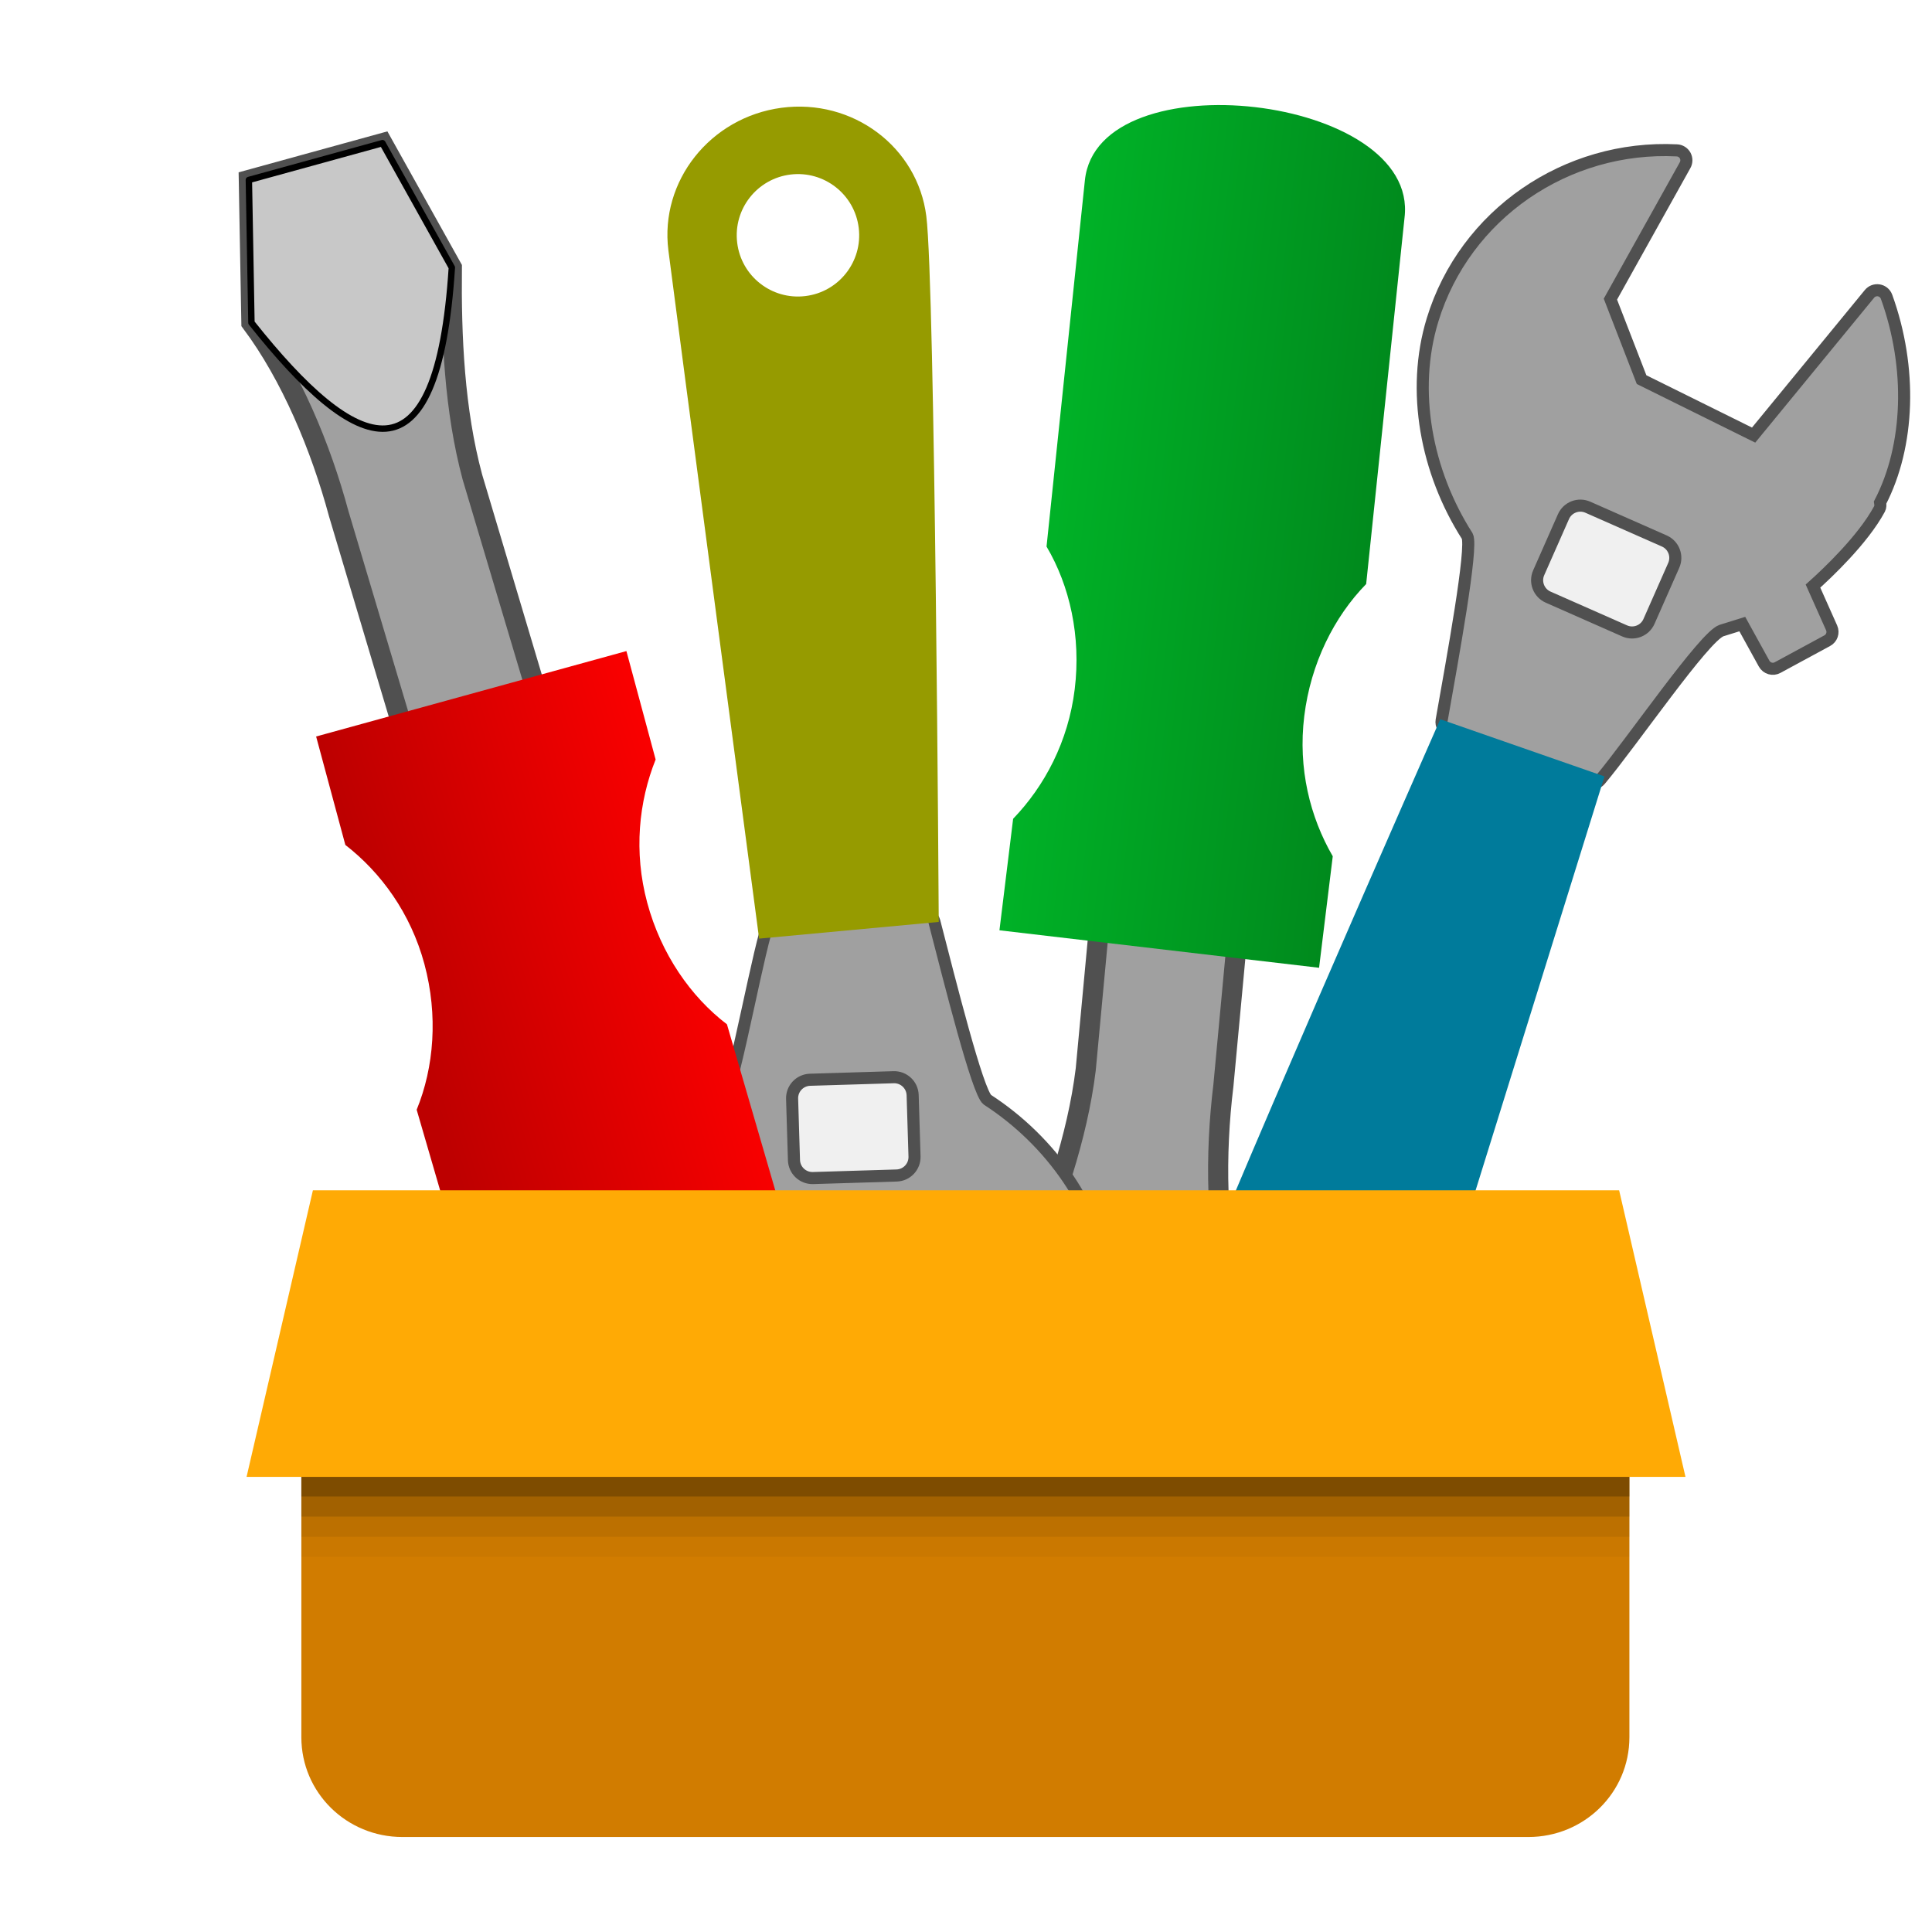
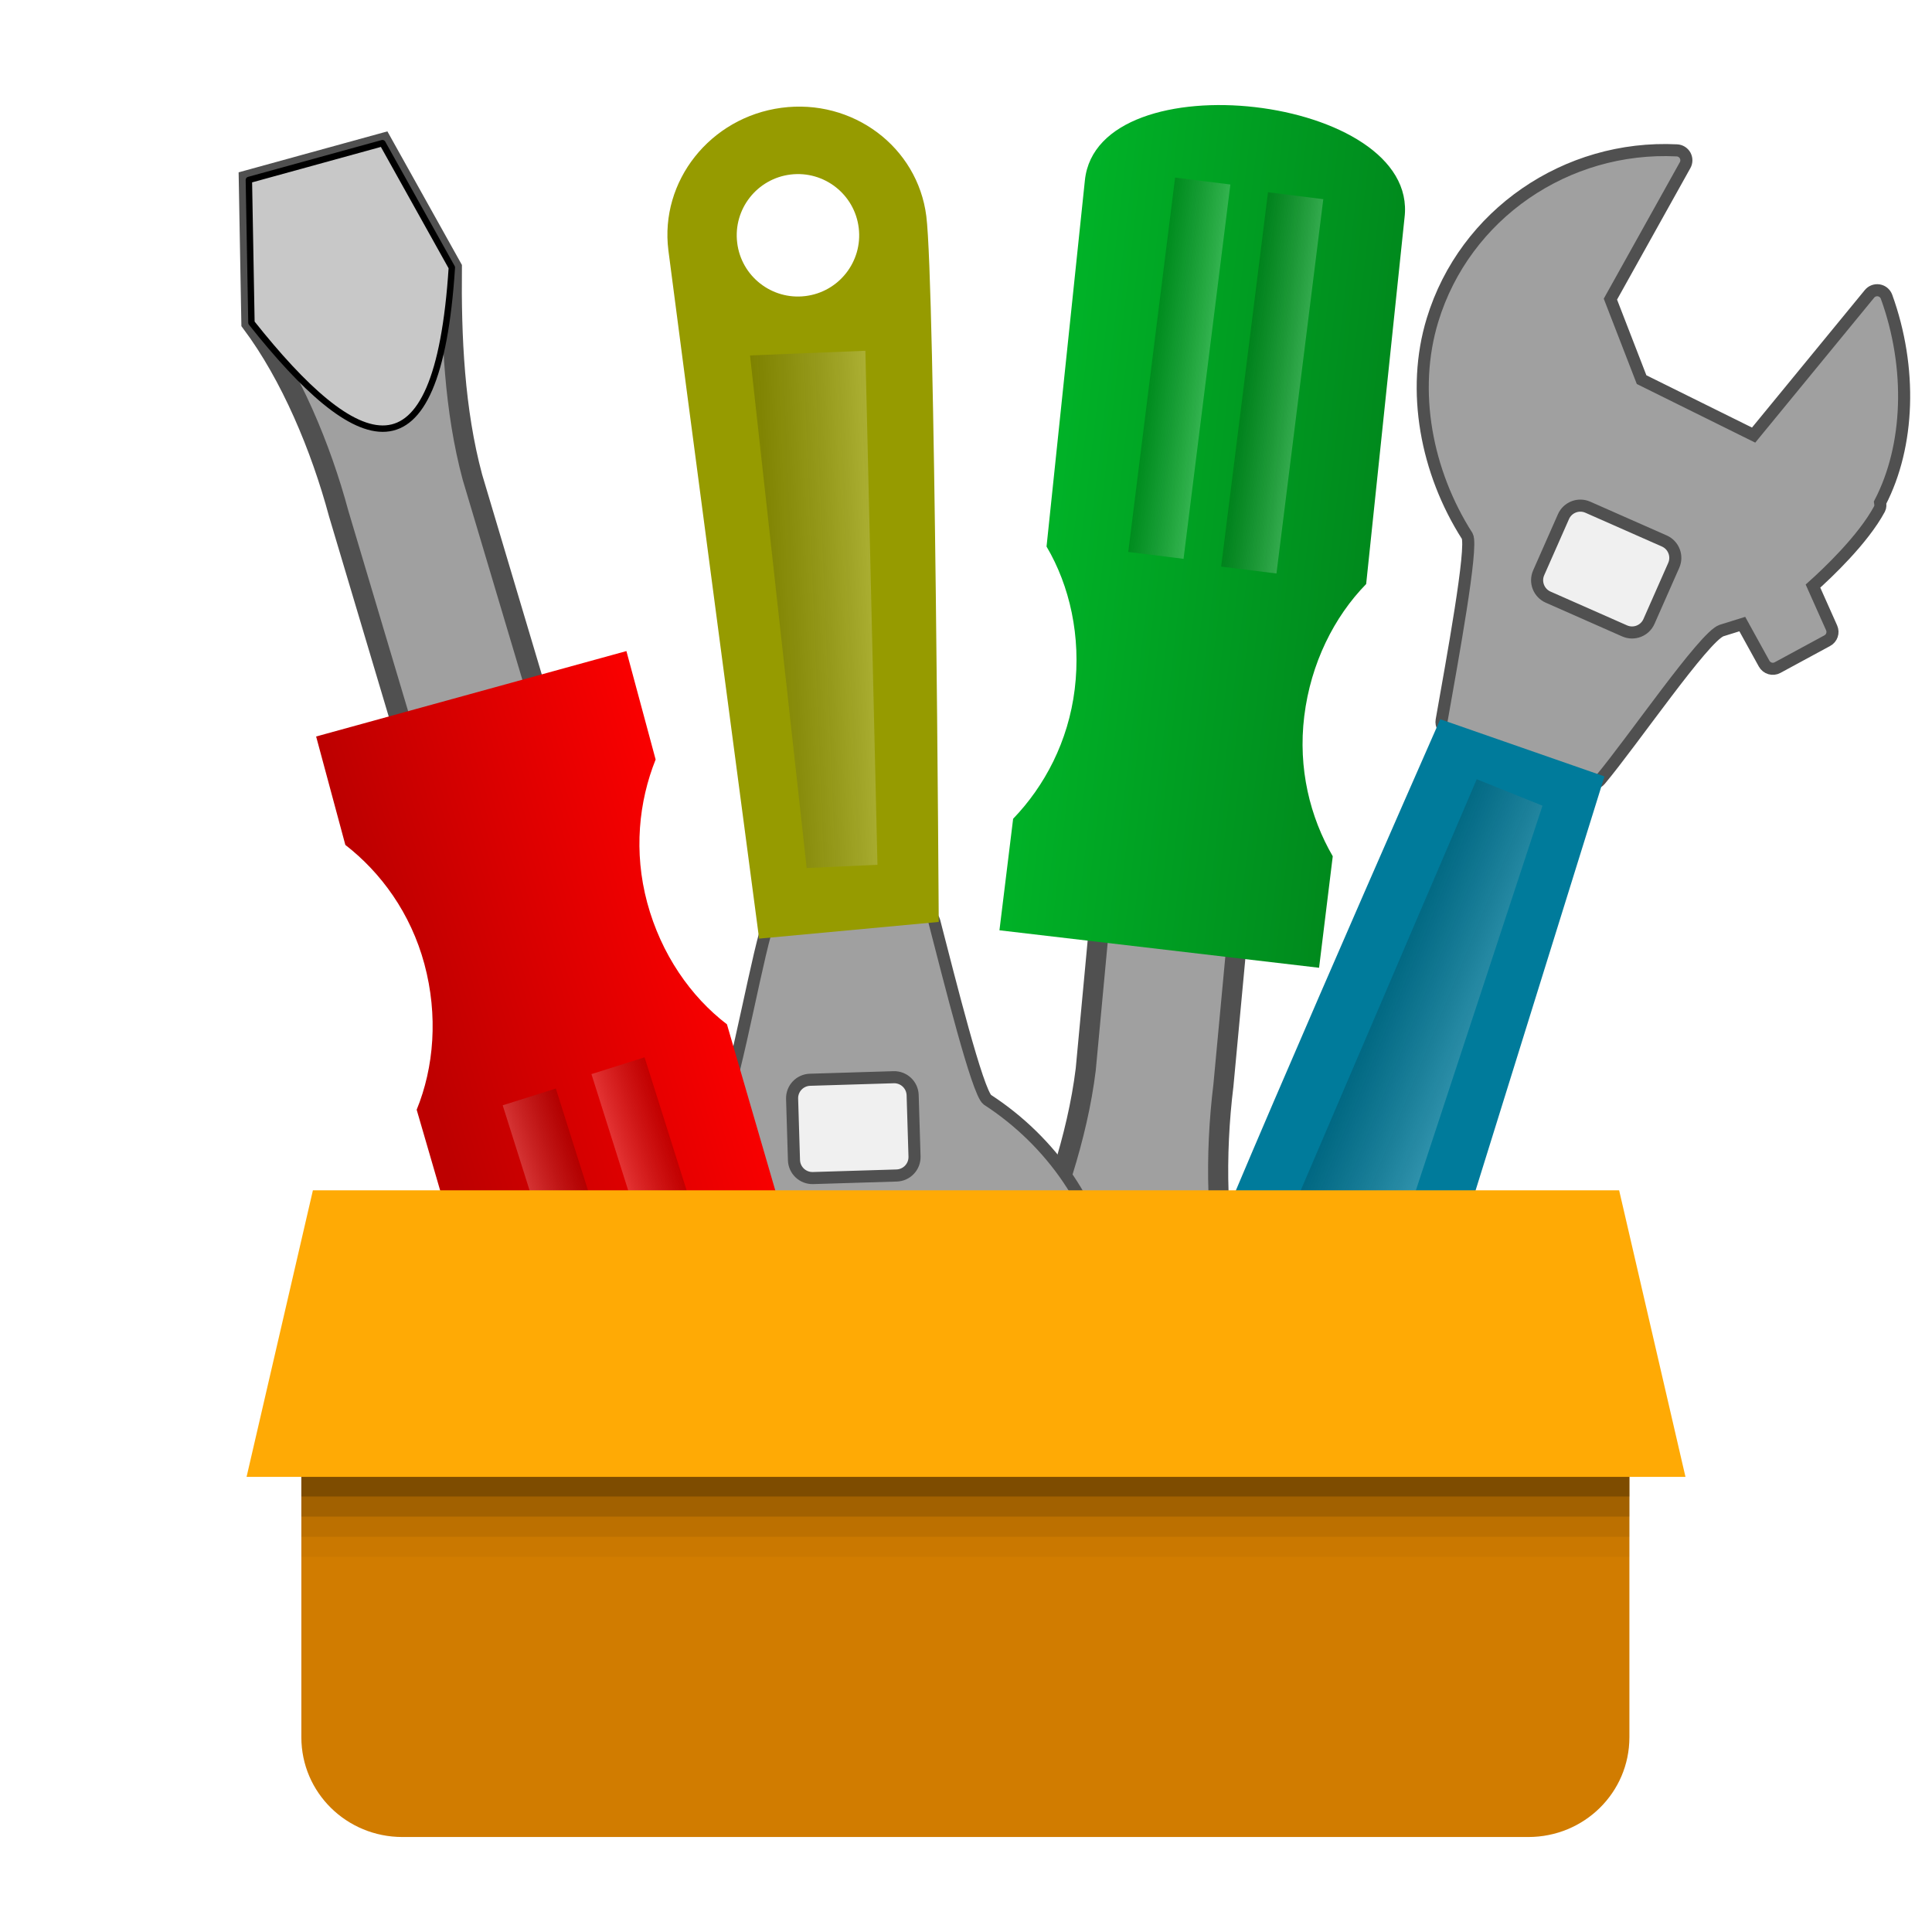
<svg xmlns="http://www.w3.org/2000/svg" xmlns:xlink="http://www.w3.org/1999/xlink" width="48" version="1.1" height="48">
  <defs>
    <linearGradient id="linearGradient20">
      <stop offset="0" style="stop-color:#008a1d" />
      <stop offset="1" style="stop-color:#00b227" />
    </linearGradient>
    <linearGradient id="linearGradient16">
      <stop offset="0" style="stop-color:#bd0000" />
      <stop offset="1" style="stop-color:#fa0000" />
    </linearGradient>
+     <linearGradient id="linearGradient1">
+       <stop offset="0" style="stop-opacity:.8" />
+       <stop offset="1" style="stop-color:#fff" />
+     </linearGradient>
+     <linearGradient gradientTransform="translate(9.361199,3.168621)" xlink:href="#linearGradient1" id="linearGradient4" y1="35.765" x1="-18.789" y2="34.381" x2="-18.789" gradientUnits="userSpaceOnUse" />
+     <linearGradient gradientTransform="rotate(11.9495,20.18063,32.39015)" xlink:href="#linearGradient16" id="linearGradient17" y1="23.047" x1="6.34" y2="19.259" x2="13.227" gradientUnits="userSpaceOnUse" />
+     <linearGradient gradientTransform="translate(9.361199,3.168621)" xlink:href="#linearGradient1" id="linearGradient26" y1="34.381" x1="-18.789" y2="35.765" gradientUnits="userSpaceOnUse" x2="-18.789" />
+     <linearGradient gradientTransform="rotate(-145.9712,19.23736,17.3538)" xlink:href="#linearGradient20" id="linearGradient21" y1="22.931" x1="6.125" y2="19.259" x2="13.227" gradientUnits="userSpaceOnUse" />
+     <linearGradient gradientTransform="translate(9.436334,0.8324657)" xlink:href="#linearGradient1" id="linearGradient27" y1="34.381" x1="-18.789" y2="35.765" gradientUnits="userSpaceOnUse" x2="-18.789" />
+     <linearGradient gradientTransform="translate(9.436334,0.8324657)" xlink:href="#linearGradient1" id="linearGradient5" y1="35.765" x1="-18.789" y2="34.381" gradientUnits="userSpaceOnUse" x2="-18.789" />
+     <linearGradient gradientTransform="rotate(135.6412,23.55708,10.77595)" xlink:href="#linearGradient1" id="linearGradient23" y1="-0.839" x1="53.013" y2="3.49" gradientUnits="userSpaceOnUse" x2="52.864" />
+     <linearGradient gradientTransform="rotate(135.6412,23.55708,10.77595)" xlink:href="#linearGradient1" id="linearGradient22" y1="3.49" x1="52.864" y2="-0.839" gradientUnits="userSpaceOnUse" x2="53.013" />
  </defs>
-   <linearGradient gradientTransform="rotate(-145.9712,19.23736,17.3538)" xlink:href="#linearGradient20" id="linearGradient21" y1="22.931" x1="6.125" y2="19.259" x2="13.227" gradientUnits="userSpaceOnUse" />
-   <linearGradient gradientTransform="rotate(11.9495,20.18063,32.39015)" xlink:href="#linearGradient16" id="linearGradient17" y1="23.047" x1="6.34" y2="19.259" x2="13.227" gradientUnits="userSpaceOnUse" />
-   <g style="stroke:#505050;fill:#a0a0a0">
+   <g style="fill:#a0a0a0;stroke:#505050">
    <path style="stroke-width:.3" d="m 41.663,3.736 c 0.085,0.004 0.162,0.052 0.204,0.127 0.001,0.002 0.002,0.004 0.003,0.006 0.038,0.074 0.037,0.162 -0.004,0.234 0,0 -1.75,3.138 -1.856,3.329 0.073,0.188 0.715,1.843 0.775,2 0.153,0.076 2.479,1.228 2.783,1.378 0.229,-0.279 2.879,-3.509 2.879,-3.509 0.056,-0.069 0.145,-0.102 0.233,-0.087 0.077,0.013 0.142,0.062 0.178,0.13 0.005,0.009 0.009,0.019 0.013,0.03 0.638,1.765 0.57,3.703 -0.16,5.111 0.009,0.054 0.011,0.11 -0.015,0.159 -0.412,0.768 -1.313,1.612 -1.653,1.917 0.11,0.246 0.463,1.038 0.463,1.038 0.053,0.118 0.006,0.257 -0.108,0.318 l -1.235,.669 c -0.119,0.065 -0.268,0.021 -0.334,-0.098 0,0 -0.404,-0.732 -0.542,-0.983 -0.217,0.068 -0.517,0.161 -0.517,0.161 -0.433,0.151 -2.204,2.744 -3.015,3.713 -0.067,0.08 -0.177,0.109 -0.275,0.074 l -3.504,-1.281 c -0.112,-0.041 -0.179,-0.157 -0.159,-0.275 0.265,-1.506 0.78,-4.302 0.637,-4.577 -1.017,-1.591 -1.402,-3.608 -0.863,-5.371 0.802,-2.626 3.327,-4.35 6.072,-4.213 z " />
    <path style="stroke-width:.5" d="m 25.928,35.097 -.436,-3.512 c 0.665,-1.592 1.274,-3.311 1.483,-5.017 l 1.286,-13.778 3.42,.401 -1.286,13.778 c -0.209,1.706 -0.19,3.631 0.227,5.218 l -1.274,3.311 z " />
  </g>
  <path style="fill:url(#linearGradient21)" d="m 24.831,23.112 .34,-2.77 c 0.781,-0.811 1.371,-1.919 1.53,-3.218 0.161,-1.314 -0.124,-2.571 -0.7,-3.545 l .953,-9.101 c 0.318,-3.035 8.315,-2.118 7.941,0.931 l -.953,9.101 c -0.795,0.813 -1.377,1.969 -1.538,3.283 -0.16,1.299 0.145,2.511 0.708,3.481 l -.34,2.77 -7.941,-.931 z " />
  <path style="fill:#007b9b;stroke-width:.6" d="m 29.426,32.746 c 0.475,-1.529 6.357,-14.877 6.357,-14.877 l 4.08,1.421 c 0,0 -4.255,13.662 -4.73,15.191 -0.475,1.529 -2.137,2.38 -3.713,1.902 -1.576,-0.479 -2.469,-2.107 -1.994,-3.636 z  m 2.436,2.156 c 0.739,0.234 1.528,-0.175 1.762,-0.914 0.234,-0.739 -0.175,-1.528 -0.913,-1.762 -0.739,-0.234 -1.528,0.175 -1.762,0.914 -0.234,0.738 0.175,1.528 0.913,1.762 z " />
+   <g transform="matrix(0.5980024,-0.2841522,0.2841522,0.5980024,16.69443,11.47859)">
+     <path style="opacity:.2;fill:url(#linearGradient22);stroke-linejoin:round;stroke-width:.5" d="M 23.971,25.668 10.617,39.674 7.697,36.475 22.169,23.713 Z" />
+   </g>
  <g style="stroke:#505050;stroke-width:.3">
    <rect width="2.995" x="-43.714" y="-4.405" rx="0.459" height="2.442" style="fill:#f0f0f0" transform="matrix(-0.9148079,-0.4038893,-0.4038893,0.9148079,0,0)" />
    <path style="fill:#a0a0a0" d="m 23.759,38.203 c -0.079,0.032 -0.169,0.02 -0.238,-0.031 -0.002,-0.001 -0.004,-0.003 -0.005,-0.004 -0.065,-0.051 -0.101,-0.132 -0.094,-0.215 0,0 0.293,-3.581 0.31,-3.799 -0.144,-0.141 -1.414,-1.382 -1.534,-1.499 -0.171,-0.006 -2.765,-0.091 -3.104,-0.102 -0.093,0.349 -1.167,4.386 -1.167,4.386 -0.023,0.086 -0.09,0.153 -0.176,0.175 -0.075,0.02 -0.155,0.003 -0.215,-0.045 -0.008,-0.007 -0.016,-0.014 -0.024,-0.022 -1.312,-1.342 -2.053,-3.134 -1.971,-4.718 -0.031,-0.045 -0.056,-0.096 -0.053,-0.151 0.057,-0.869 0.527,-2.011 0.71,-2.429 -0.202,-0.179 -0.852,-0.753 -0.852,-0.753 -0.097,-0.086 -0.111,-0.231 -0.033,-0.334 l .847,-1.121 c 0.082,-0.108 0.236,-0.13 0.345,-0.049 0,0 0.67,0.499 0.901,0.67 0.17,-0.152 0.404,-0.361 0.404,-0.361 0.331,-0.317 0.869,-3.411 1.206,-4.628 0.028,-0.1 0.115,-0.172 0.219,-0.181 l 3.72,-.285 c 0.119,-0.009 0.228,0.069 0.258,0.185 0.383,1.48 1.072,4.238 1.317,4.43 1.585,1.027 2.77,2.703 3.01,4.531 0.357,2.723 -1.226,5.337 -3.782,6.35 z " />
  </g>
  <path style="fill:#969b00;stroke-width:.65" d="m 23.322,22.905 -4.462,.415 c 0,0 -2.036,-15.378 -2.254,-17.099 -0.218,-1.722 1.039,-3.307 2.809,-3.543 1.769,-0.235 3.381,0.97 3.599,2.692 0.218,1.722 0.309,17.535 0.309,17.535 z  m -5.007,-16.876 c 0.1,0.834 0.858,1.428 1.692,1.327 0.834,-0.1 1.429,-0.858 1.328,-1.692 -0.1,-0.834 -0.858,-1.428 -1.692,-1.328 -0.834,0.101 -1.429,0.859 -1.328,1.692 Z " />
  <g style="stroke:#505050">
    <rect width="2.995" x="18.829" y="-29.857" rx="0.459" height="2.442" style="fill:#f0f0f0;stroke-width:.3" transform="matrix(1,-0.03051285,-0.03051285,-1,0,0)" />
    <path style="fill:#a0a0a0;stroke-width:.5" d="m 9.502,3.557 1.724,3.09 c -0.018,1.726 0.064,3.547 0.511,5.207 l 4.527,15.177 -3.32,.914 -4.527,-15.177 c -0.447,-1.659 -1.189,-3.436 -2.171,-4.75 l -.064,-3.547 Z " />
  </g>
  <path style="fill:#c8c8c8;stroke:#000;stroke-linejoin:round;stroke-linecap:round;stroke-width:.159;stroke-dashoffset:1.088" d="m 9.502,3.557 1.724,3.09 c -0.356,5.535 -2.358,4.675 -4.979,1.371 l -.064,-3.547 Z " />
  <path style="fill:url(#linearGradient17)" d="m 15.563,16.176 .726,2.694 c -0.419,1.046 -0.549,2.294 -0.209,3.557 0.344,1.278 1.082,2.336 1.981,3.022 l 1.998,6.866 c 0.853,2.93 -6.909,5.088 -7.709,2.122 l -1.998,-6.866 c 0.431,-1.052 0.536,-2.342 0.192,-3.62 -0.341,-1.264 -1.079,-2.273 -1.964,-2.959 l -.726,-2.694 7.708,-2.122 Z " />
+   <g style="stroke-linejoin:round;stroke-width:.5" transform="matrix(-0.8912099,-0.4535911,-0.4535911,0.8912099,46.77421,6.74339)">
+     <path style="opacity:.2;fill:url(#linearGradient26)" d="m -18.801,37.549 h 9.373 v 1.384 h -9.373 z " transform="rotate(-45.49492)" />
+     <path style="opacity:.2;fill:url(#linearGradient27)" d="m -18.726,35.213 h 9.373 v 1.384 h -9.373 z " transform="rotate(-45.49492)" />
+   </g>
  <g style="color:#000">
-     <path style="fill:#d17c00;display:block" d="m 7.487,36.478 0,6.683 c 0,1.378 1.125,2.479 2.511,2.479 H 37.971 c 1.386,0 2.511,-1.101 2.511,-2.479 l 0,-6.683 z" />
+     <path style="fill:#d17c00;display:block" d="m 7.487,36.478 0,6.683 c 0,1.378 1.125,2.479 2.511,2.479 h 27.973 c 1.386,0 2.511,-1.101 2.511,-2.479 v -6.683 z " />
    <g style="fill:#3d2400">
      <path style="opacity:.05" d="m 7.487,36.68 v 2 h 32.995 v -2 z " />
      <path style="opacity:.1" d="m 7.487,36.68 v 1.5 h 32.995 v -1.5 z " />
      <path style="opacity:.2" d="m 7.487,36.68 v 1 h 32.995 v -1 z " />
      <path style="opacity:.35" d="m 7.487,36.68 v 0.5 h 32.995 v -0.5 z " />
    </g>
    <path style="fill:#ffaa05" d="m 7.774,29.573 -1.648,7.119 h 35.749 l -1.648,-7.119 z " />
  </g>
+   <g transform="matrix(-0.4261039,0.5067393,-0.5067393,-0.4261039,43.26304,20.35612)">
+     <path style="opacity:.2;fill:url(#linearGradient23);stroke-linejoin:round;stroke-width:.5" d="M 23.971,25.668 10.617,39.674 7.697,36.475 22.169,23.713 Z" />
+   </g>
+   <g style="stroke-linejoin:round;stroke-width:.5" transform="rotate(142.6261,28.028,25.02605)">
+     <path style="opacity:.2;fill:url(#linearGradient4)" d="m -18.801,37.549 9.373,0 0,1.384 -9.373,0 z " transform="rotate(-45.49492)" />
+     <path style="opacity:.2;fill:url(#linearGradient5)" d="m -18.726,35.213 9.373,0 0,1.384 -9.373,0 z " transform="rotate(-45.49492)" />
+   </g>
</svg>
